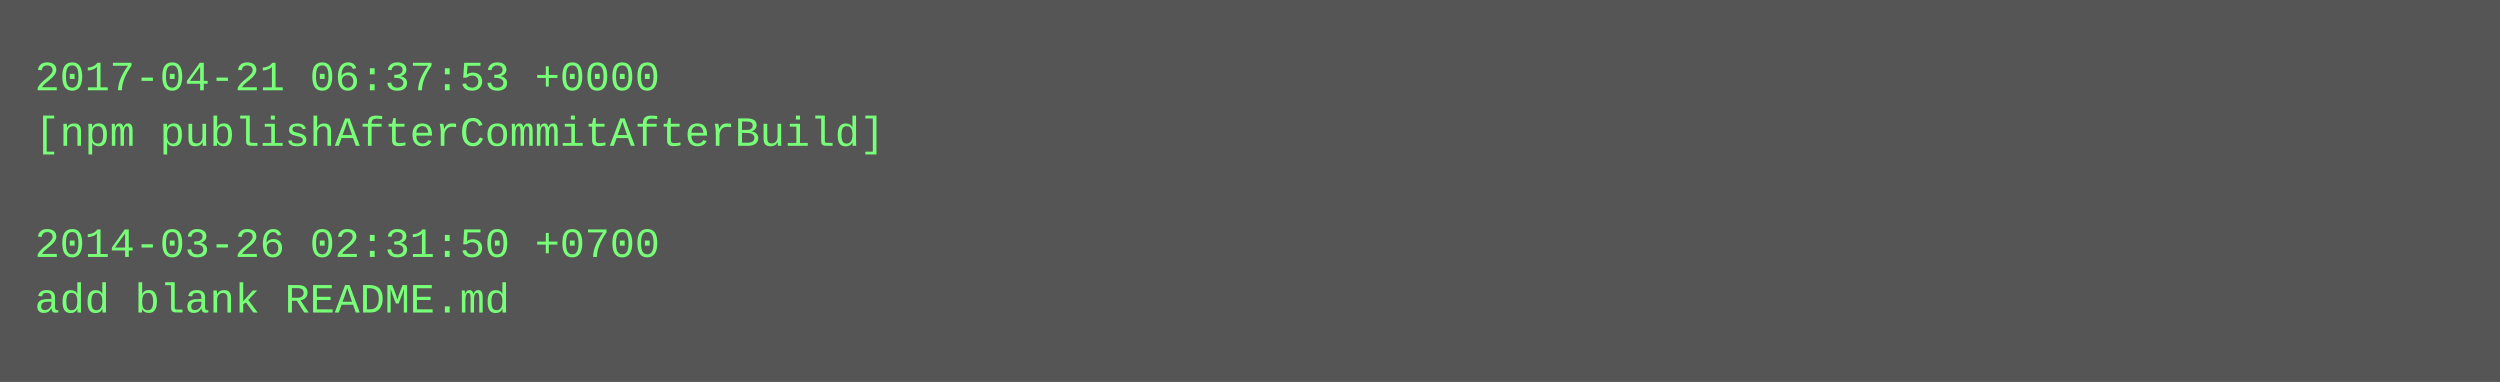
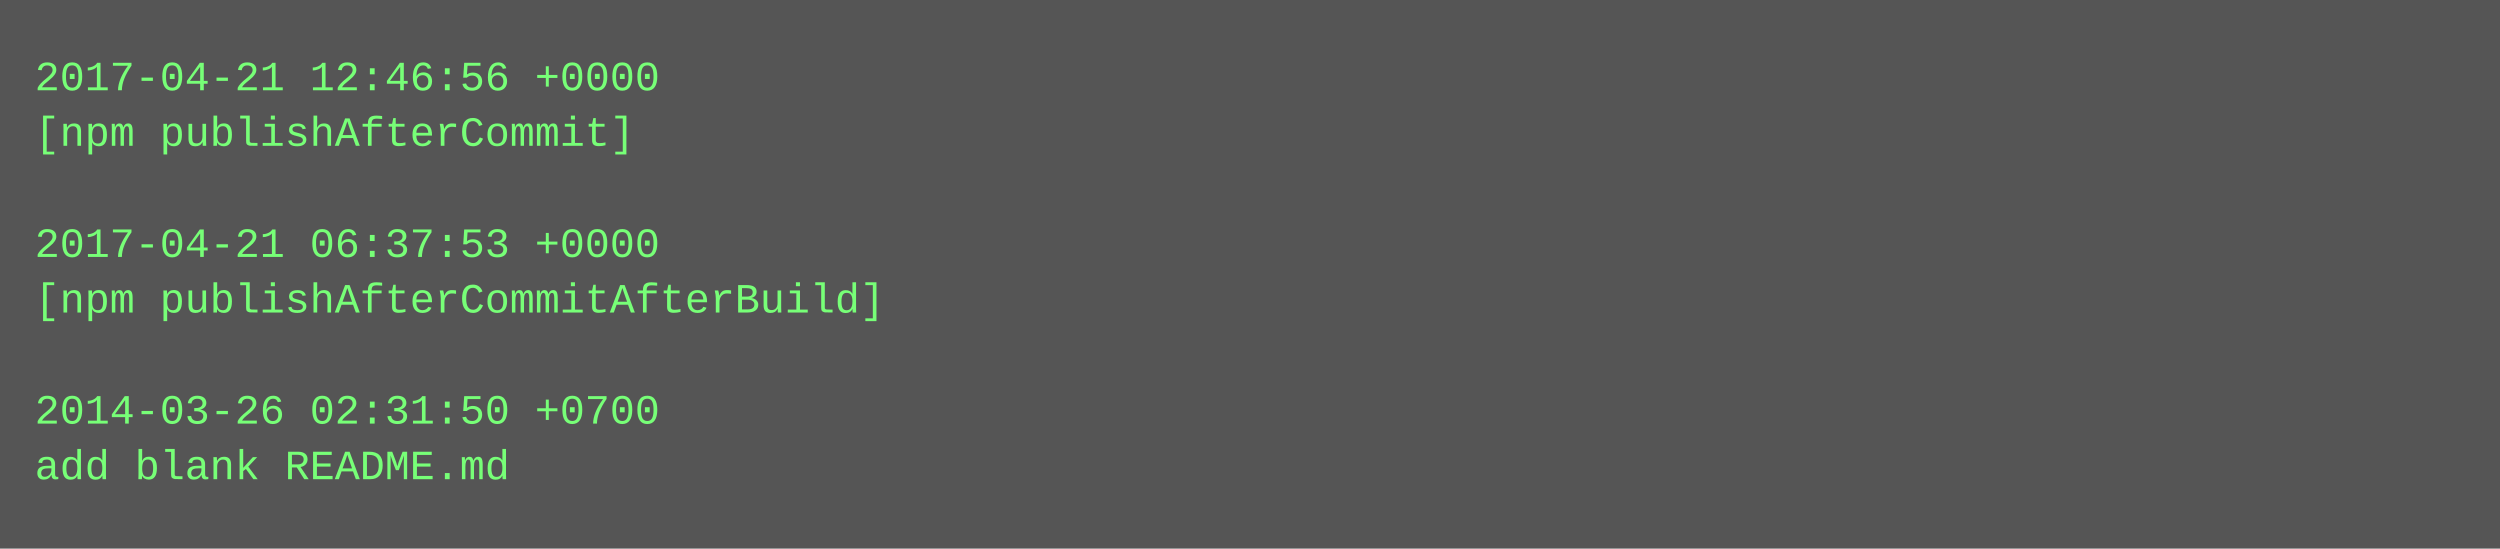
- <svg xmlns="http://www.w3.org/2000/svg" height="110" width="720">
-   <rect height="110" fill="#555" width="720" />
+ <svg xmlns="http://www.w3.org/2000/svg" height="158" width="720">
+   <rect height="158" fill="#555" width="720" />
  <text fill="#7f7" font-family="Courier New" font-size="12" xml:space="preserve">
-     <tspan x="10" y="26">2017-04-21 06:37:53 +0000</tspan>
-     <tspan x="10" y="42">[npm publishAfterCommitAfterBuild]</tspan>
+     <tspan x="10" y="26">2017-04-21 12:46:56 +0000</tspan>
+     <tspan x="10" y="42">[npm publishAfterCommit]</tspan>
    <tspan x="10" y="58" />
-     <tspan x="10" y="74">2014-03-26 02:31:50 +0700</tspan>
-     <tspan x="10" y="90">add blank README.md</tspan>
+     <tspan x="10" y="74">2017-04-21 06:37:53 +0000</tspan>
+     <tspan x="10" y="90">[npm publishAfterCommitAfterBuild]</tspan>
+     <tspan x="10" y="106" />
+     <tspan x="10" y="122">2014-03-26 02:31:50 +0700</tspan>
+     <tspan x="10" y="138">add blank README.md</tspan>
  </text>
</svg>
